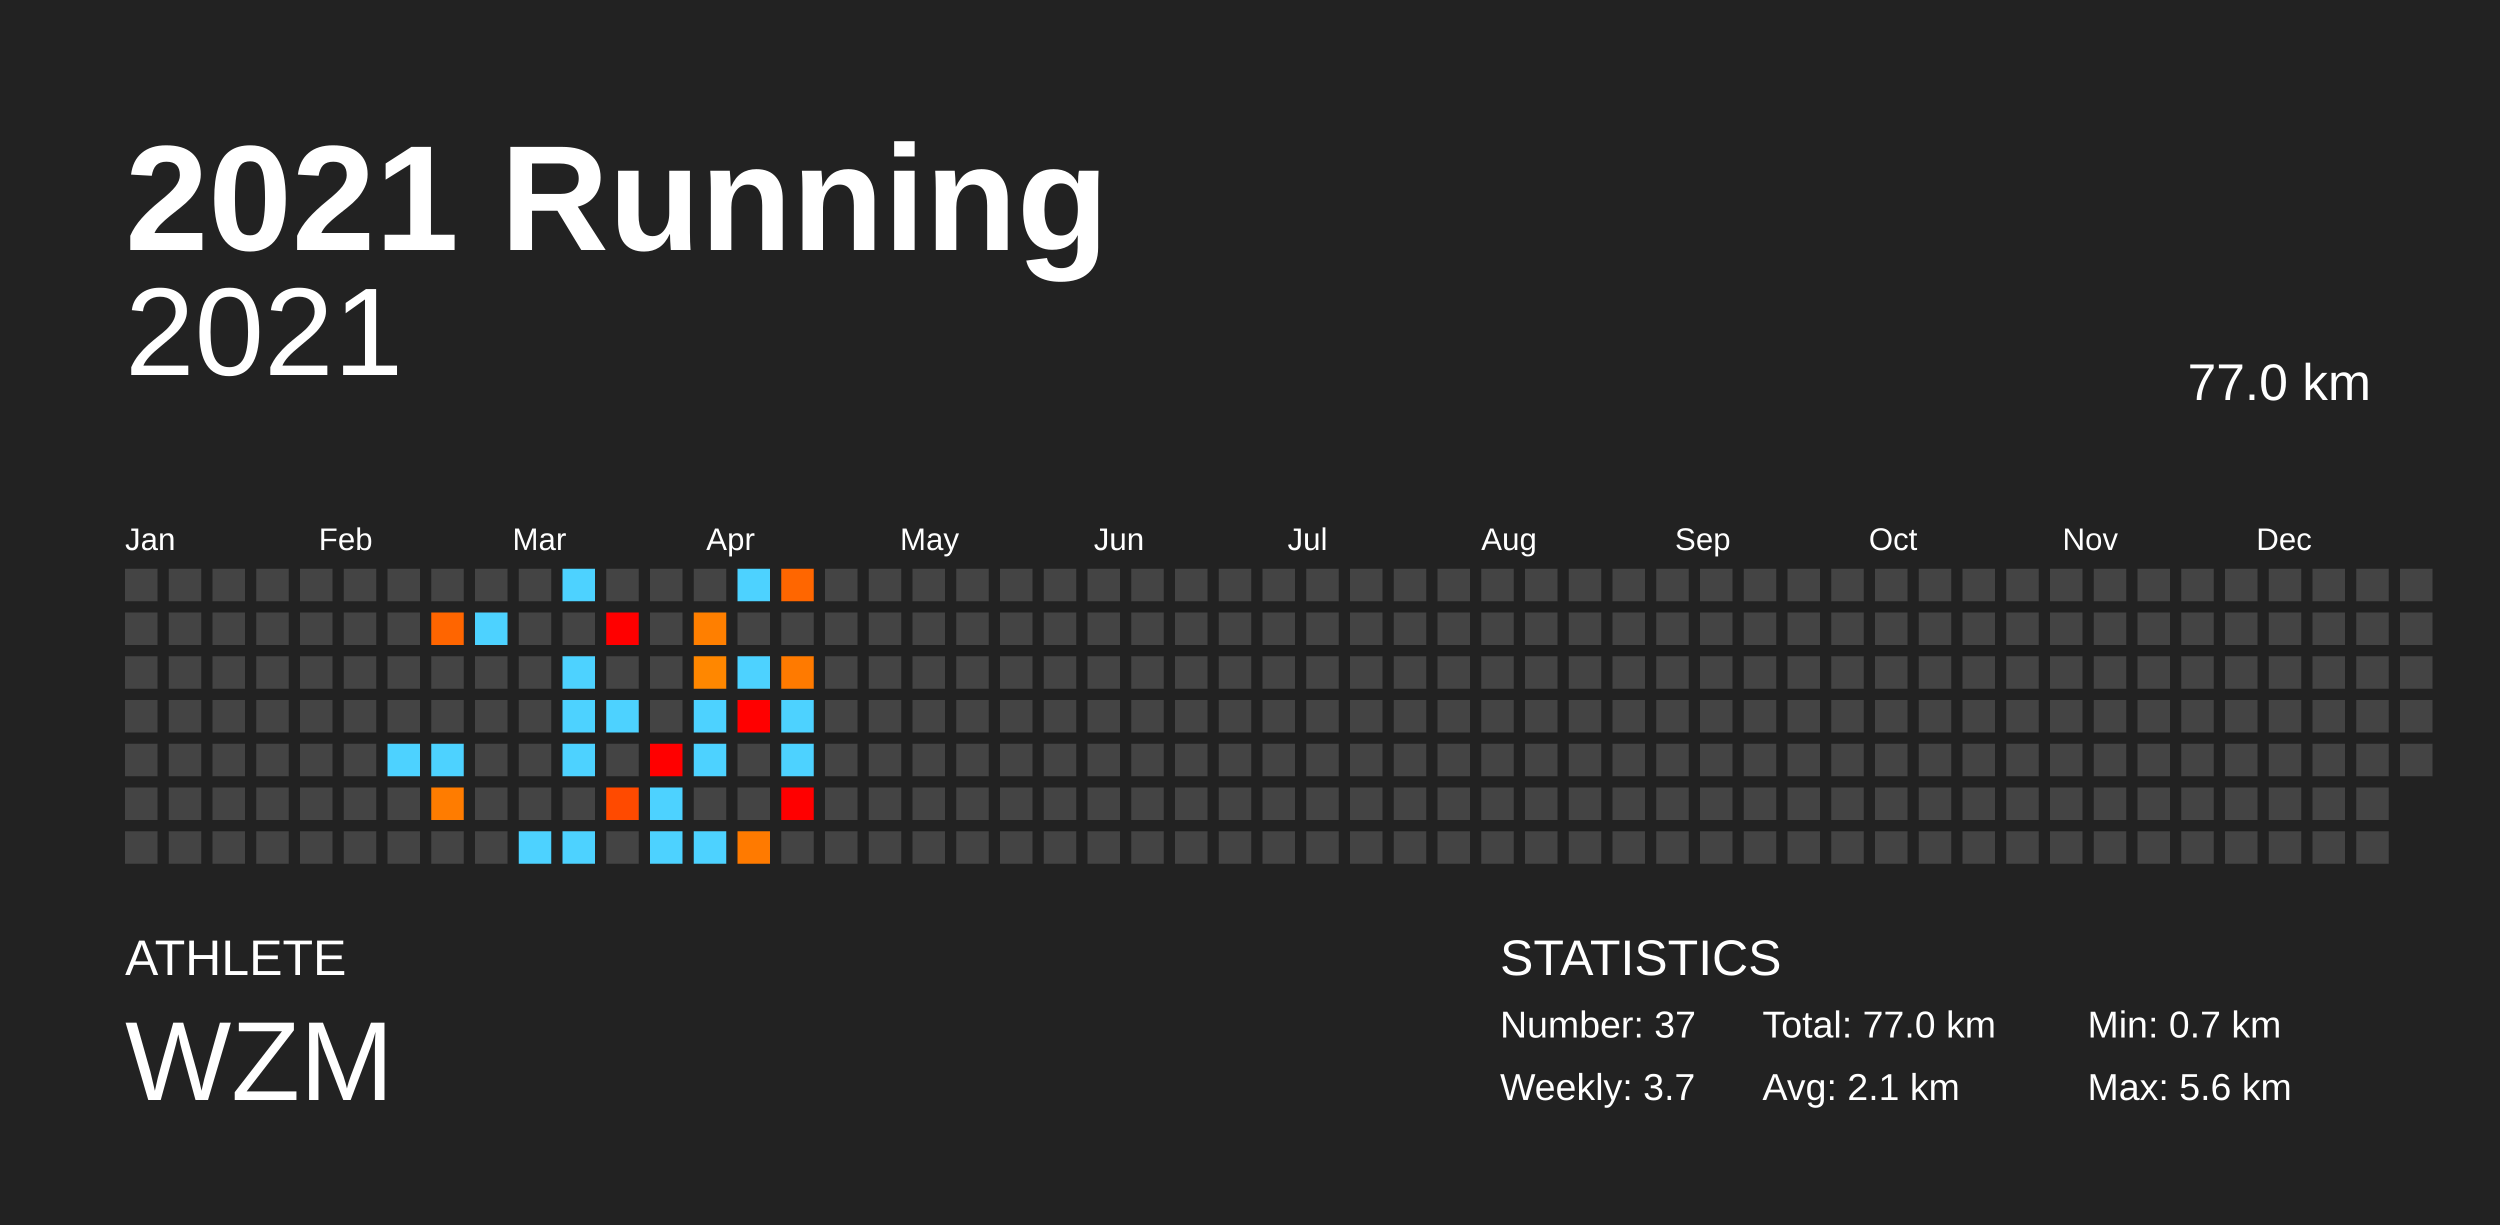
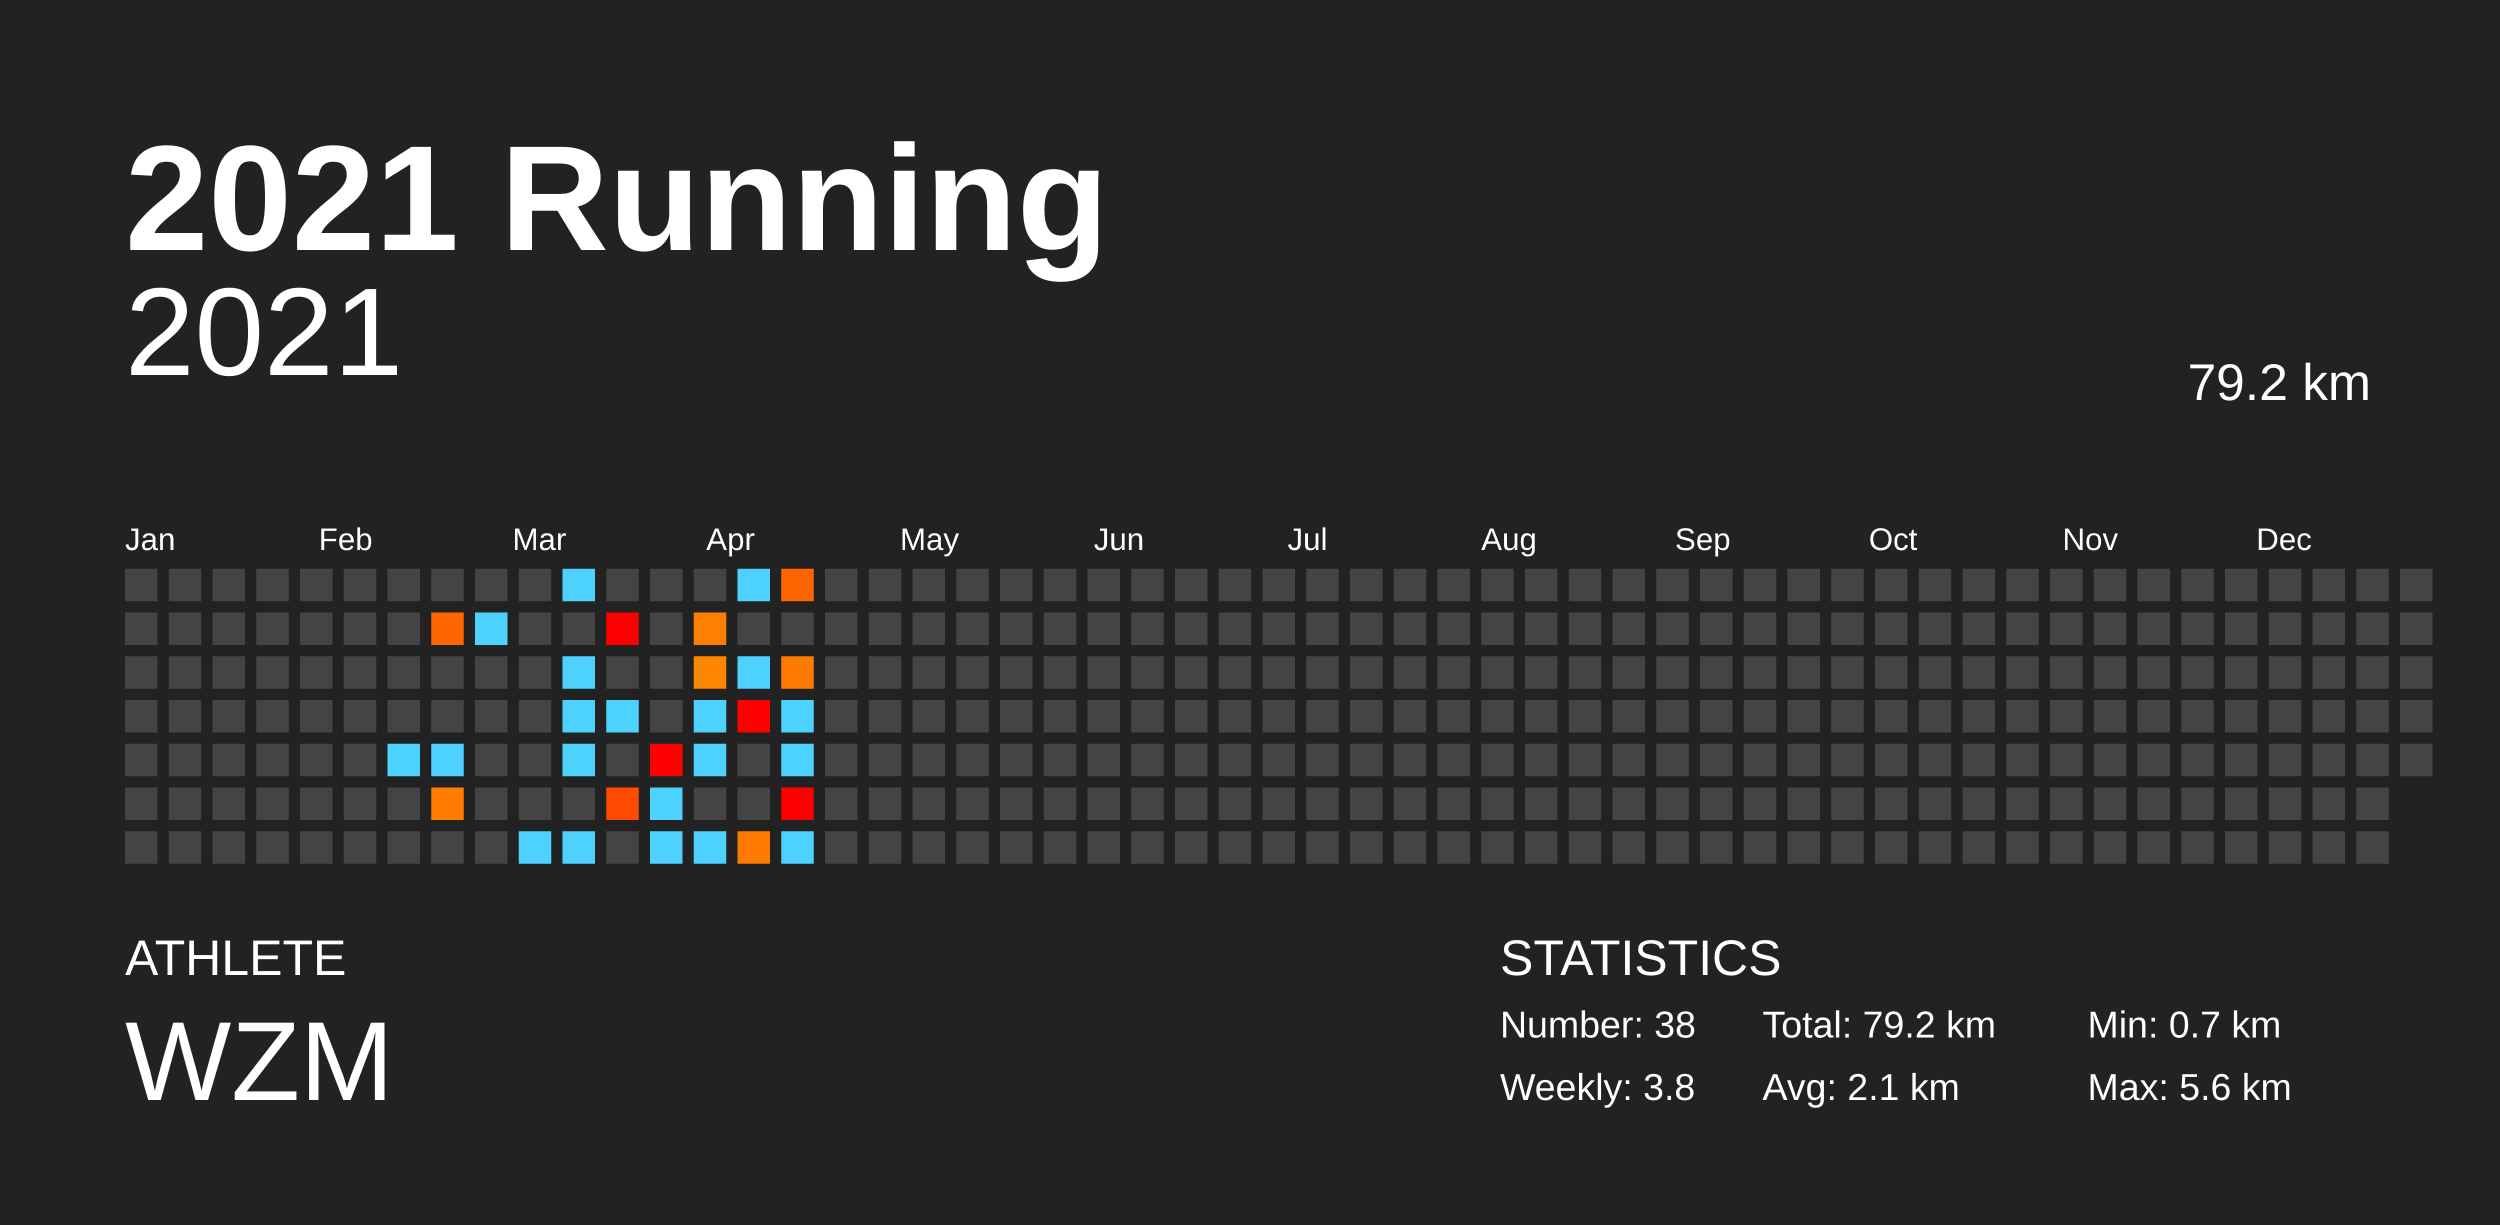
<svg xmlns="http://www.w3.org/2000/svg" baseProfile="full" height="98mm" version="1.1" viewBox="0,0,200,98" width="200mm">
  <defs />
  <rect fill="#222222" height="98" width="200" x="0" y="0" />
  <text fill="#FFFFFF" style="font-size:12px; font-family:Arial; font-weight:bold;" x="10" y="20">2021 Running</text>
  <text fill="#FFFFFF" style="font-size:4px; font-family:Arial" x="10" y="78">ATHLETE</text>
  <text fill="#FFFFFF" style="font-size:9px; font-family:Arial" x="10" y="88">WZM</text>
  <text fill="#FFFFFF" style="font-size:4px; font-family:Arial" x="120" y="78">STATISTICS</text>
-   <text fill="#FFFFFF" style="font-size:3px; font-family:Arial" x="120" y="83">Number: 37</text>
-   <text fill="#FFFFFF" style="font-size:3px; font-family:Arial" x="120" y="88">Weekly: 3.7</text>
-   <text fill="#FFFFFF" style="font-size:3px; font-family:Arial" x="141" y="83">Total: 77.0 km</text>
+   <text fill="#FFFFFF" style="font-size:3px; font-family:Arial" x="120" y="83">Number: 38</text>
+   <text fill="#FFFFFF" style="font-size:3px; font-family:Arial" x="120" y="88">Weekly: 3.8</text>
+   <text fill="#FFFFFF" style="font-size:3px; font-family:Arial" x="141" y="83">Total: 79.2 km</text>
  <text fill="#FFFFFF" style="font-size:3px; font-family:Arial" x="141" y="88">Avg: 2.1 km</text>
  <text fill="#FFFFFF" style="font-size:3px; font-family:Arial" x="167" y="83">Min: 0.7 km</text>
  <text fill="#FFFFFF" style="font-size:3px; font-family:Arial" x="167" y="88">Max: 5.6 km</text>
  <text alignment-baseline="hanging" fill="#FFFFFF" style="font-size:10.0px; font-family:Arial;" x="10" y="30">2021</text>
-   <text alignment-baseline="hanging" fill="#FFFFFF" style="font-size:4.125px; font-family:Arial;" x="175" y="32">77.0 km</text>
+   <text alignment-baseline="hanging" fill="#FFFFFF" style="font-size:4.125px; font-family:Arial;" x="175" y="32">79.2 km</text>
  <text fill="#FFFFFF" style="font-size:2.5px; font-family:Arial" x="10.0" y="44">Jan</text>
  <text fill="#FFFFFF" style="font-size:2.5px; font-family:Arial" x="25.5" y="44">Feb</text>
  <text fill="#FFFFFF" style="font-size:2.5px; font-family:Arial" x="41.0" y="44">Mar</text>
  <text fill="#FFFFFF" style="font-size:2.5px; font-family:Arial" x="56.5" y="44">Apr</text>
  <text fill="#FFFFFF" style="font-size:2.5px; font-family:Arial" x="72.0" y="44">May</text>
  <text fill="#FFFFFF" style="font-size:2.5px; font-family:Arial" x="87.5" y="44">Jun</text>
  <text fill="#FFFFFF" style="font-size:2.5px; font-family:Arial" x="103.0" y="44">Jul</text>
  <text fill="#FFFFFF" style="font-size:2.5px; font-family:Arial" x="118.5" y="44">Aug</text>
  <text fill="#FFFFFF" style="font-size:2.5px; font-family:Arial" x="134.0" y="44">Sep</text>
  <text fill="#FFFFFF" style="font-size:2.5px; font-family:Arial" x="149.5" y="44">Oct</text>
  <text fill="#FFFFFF" style="font-size:2.5px; font-family:Arial" x="165.0" y="44">Nov</text>
  <text fill="#FFFFFF" style="font-size:2.5px; font-family:Arial" x="180.5" y="44">Dec</text>
  <rect fill="#444444" height="2.6" width="2.6" x="10.0" y="45.5" />
  <rect fill="#444444" height="2.6" width="2.6" x="10.0" y="49.0" />
  <rect fill="#444444" height="2.6" width="2.6" x="10.0" y="52.5" />
  <rect fill="#444444" height="2.6" width="2.6" x="10.0" y="56.0" />
  <rect fill="#444444" height="2.6" width="2.6" x="10.0" y="59.5" />
  <rect fill="#444444" height="2.6" width="2.6" x="10.0" y="63.0" />
  <rect fill="#444444" height="2.6" width="2.6" x="10.0" y="66.5" />
  <rect fill="#444444" height="2.6" width="2.6" x="13.5" y="45.5" />
  <rect fill="#444444" height="2.6" width="2.6" x="13.5" y="49.0" />
  <rect fill="#444444" height="2.6" width="2.6" x="13.5" y="52.5" />
  <rect fill="#444444" height="2.6" width="2.6" x="13.5" y="56.0" />
  <rect fill="#444444" height="2.6" width="2.6" x="13.5" y="59.5" />
  <rect fill="#444444" height="2.6" width="2.6" x="13.5" y="63.0" />
  <rect fill="#444444" height="2.6" width="2.6" x="13.5" y="66.5" />
  <rect fill="#444444" height="2.6" width="2.6" x="17.0" y="45.5" />
  <rect fill="#444444" height="2.6" width="2.6" x="17.0" y="49.0" />
  <rect fill="#444444" height="2.6" width="2.6" x="17.0" y="52.5" />
  <rect fill="#444444" height="2.6" width="2.6" x="17.0" y="56.0" />
  <rect fill="#444444" height="2.6" width="2.6" x="17.0" y="59.5" />
  <rect fill="#444444" height="2.6" width="2.6" x="17.0" y="63.0" />
  <rect fill="#444444" height="2.6" width="2.6" x="17.0" y="66.5" />
  <rect fill="#444444" height="2.6" width="2.6" x="20.5" y="45.5" />
  <rect fill="#444444" height="2.6" width="2.6" x="20.5" y="49.0" />
  <rect fill="#444444" height="2.6" width="2.6" x="20.5" y="52.5" />
  <rect fill="#444444" height="2.6" width="2.6" x="20.5" y="56.0" />
  <rect fill="#444444" height="2.6" width="2.6" x="20.5" y="59.5" />
  <rect fill="#444444" height="2.6" width="2.6" x="20.5" y="63.0" />
  <rect fill="#444444" height="2.6" width="2.6" x="20.5" y="66.5" />
  <rect fill="#444444" height="2.6" width="2.6" x="24.0" y="45.5" />
  <rect fill="#444444" height="2.6" width="2.6" x="24.0" y="49.0" />
  <rect fill="#444444" height="2.6" width="2.6" x="24.0" y="52.5" />
  <rect fill="#444444" height="2.6" width="2.6" x="24.0" y="56.0" />
  <rect fill="#444444" height="2.6" width="2.6" x="24.0" y="59.5" />
  <rect fill="#444444" height="2.6" width="2.6" x="24.0" y="63.0" />
  <rect fill="#444444" height="2.6" width="2.6" x="24.0" y="66.5" />
  <rect fill="#444444" height="2.6" width="2.6" x="27.5" y="45.5" />
  <rect fill="#444444" height="2.6" width="2.6" x="27.5" y="49.0" />
  <rect fill="#444444" height="2.6" width="2.6" x="27.5" y="52.5" />
  <rect fill="#444444" height="2.6" width="2.6" x="27.5" y="56.0" />
  <rect fill="#444444" height="2.6" width="2.6" x="27.5" y="59.5" />
  <rect fill="#444444" height="2.6" width="2.6" x="27.5" y="63.0" />
  <rect fill="#444444" height="2.6" width="2.6" x="27.5" y="66.5" />
  <rect fill="#444444" height="2.6" width="2.6" x="31.0" y="45.5" />
  <rect fill="#444444" height="2.6" width="2.6" x="31.0" y="49.0" />
  <rect fill="#444444" height="2.6" width="2.6" x="31.0" y="52.5" />
  <rect fill="#444444" height="2.6" width="2.6" x="31.0" y="56.0" />
  <rect fill="#4dd2ff" height="2.6" width="2.6" x="31.0" y="59.5" />
  <rect fill="#444444" height="2.6" width="2.6" x="31.0" y="63.0" />
  <rect fill="#444444" height="2.6" width="2.6" x="31.0" y="66.5" />
  <rect fill="#444444" height="2.6" width="2.6" x="34.5" y="45.5" />
  <rect fill="#ff6500" height="2.6" width="2.6" x="34.5" y="49.0" />
  <rect fill="#444444" height="2.6" width="2.6" x="34.5" y="52.5" />
  <rect fill="#444444" height="2.6" width="2.6" x="34.5" y="56.0" />
  <rect fill="#4dd2ff" height="2.6" width="2.6" x="34.5" y="59.5" />
  <rect fill="#ff7c00" height="2.6" width="2.6" x="34.5" y="63.0" />
  <rect fill="#444444" height="2.6" width="2.6" x="34.5" y="66.5" />
  <rect fill="#444444" height="2.6" width="2.6" x="38.0" y="45.5" />
  <rect fill="#4dd2ff" height="2.6" width="2.6" x="38.0" y="49.0" />
  <rect fill="#444444" height="2.6" width="2.6" x="38.0" y="52.5" />
  <rect fill="#444444" height="2.6" width="2.6" x="38.0" y="56.0" />
  <rect fill="#444444" height="2.6" width="2.6" x="38.0" y="59.5" />
  <rect fill="#444444" height="2.6" width="2.6" x="38.0" y="63.0" />
  <rect fill="#444444" height="2.6" width="2.6" x="38.0" y="66.5" />
  <rect fill="#444444" height="2.6" width="2.6" x="41.5" y="45.5" />
  <rect fill="#444444" height="2.6" width="2.6" x="41.5" y="49.0" />
  <rect fill="#444444" height="2.6" width="2.6" x="41.5" y="52.5" />
  <rect fill="#444444" height="2.6" width="2.6" x="41.5" y="56.0" />
  <rect fill="#444444" height="2.6" width="2.6" x="41.5" y="59.5" />
  <rect fill="#444444" height="2.6" width="2.6" x="41.5" y="63.0" />
  <rect fill="#4dd2ff" height="2.6" width="2.6" x="41.5" y="66.5" />
  <rect fill="#4dd2ff" height="2.6" width="2.6" x="45.0" y="45.5" />
  <rect fill="#444444" height="2.6" width="2.6" x="45.0" y="49.0" />
  <rect fill="#4dd2ff" height="2.6" width="2.6" x="45.0" y="52.5" />
  <rect fill="#4dd2ff" height="2.6" width="2.6" x="45.0" y="56.0" />
  <rect fill="#4dd2ff" height="2.6" width="2.6" x="45.0" y="59.5" />
  <rect fill="#444444" height="2.6" width="2.6" x="45.0" y="63.0" />
  <rect fill="#4dd2ff" height="2.6" width="2.6" x="45.0" y="66.5" />
  <rect fill="#444444" height="2.6" width="2.6" x="48.5" y="45.5" />
  <rect fill="red" height="2.6" width="2.6" x="48.5" y="49.0" />
  <rect fill="#444444" height="2.6" width="2.6" x="48.5" y="52.5" />
  <rect fill="#4dd2ff" height="2.6" width="2.6" x="48.5" y="56.0" />
  <rect fill="#444444" height="2.6" width="2.6" x="48.5" y="59.5" />
  <rect fill="#ff4a00" height="2.6" width="2.6" x="48.5" y="63.0" />
  <rect fill="#444444" height="2.6" width="2.6" x="48.5" y="66.5" />
  <rect fill="#444444" height="2.6" width="2.6" x="52.0" y="45.5" />
  <rect fill="#444444" height="2.6" width="2.6" x="52.0" y="49.0" />
  <rect fill="#444444" height="2.6" width="2.6" x="52.0" y="52.5" />
  <rect fill="#444444" height="2.6" width="2.6" x="52.0" y="56.0" />
  <rect fill="red" height="2.6" width="2.6" x="52.0" y="59.5" />
  <rect fill="#4dd2ff" height="2.6" width="2.6" x="52.0" y="63.0" />
  <rect fill="#4dd2ff" height="2.6" width="2.6" x="52.0" y="66.5" />
  <rect fill="#444444" height="2.6" width="2.6" x="55.5" y="45.5" />
  <rect fill="#ff7f00" height="2.6" width="2.6" x="55.5" y="49.0" />
  <rect fill="#ff8700" height="2.6" width="2.6" x="55.5" y="52.5" />
  <rect fill="#4dd2ff" height="2.6" width="2.6" x="55.5" y="56.0" />
  <rect fill="#4dd2ff" height="2.6" width="2.6" x="55.5" y="59.5" />
  <rect fill="#444444" height="2.6" width="2.6" x="55.5" y="63.0" />
  <rect fill="#4dd2ff" height="2.6" width="2.6" x="55.5" y="66.5" />
  <rect fill="#4dd2ff" height="2.6" width="2.6" x="59.0" y="45.5" />
  <rect fill="#444444" height="2.6" width="2.6" x="59.0" y="49.0" />
  <rect fill="#4dd2ff" height="2.6" width="2.6" x="59.0" y="52.5" />
  <rect fill="red" height="2.6" width="2.6" x="59.0" y="56.0" />
  <rect fill="#444444" height="2.6" width="2.6" x="59.0" y="59.5" />
  <rect fill="#444444" height="2.6" width="2.6" x="59.0" y="63.0" />
  <rect fill="#ff7a00" height="2.6" width="2.6" x="59.0" y="66.5" />
  <rect fill="#ff6600" height="2.6" width="2.6" x="62.5" y="45.5" />
  <rect fill="#444444" height="2.6" width="2.6" x="62.5" y="49.0" />
  <rect fill="#ff7a00" height="2.6" width="2.6" x="62.5" y="52.5" />
  <rect fill="#4dd2ff" height="2.6" width="2.6" x="62.5" y="56.0" />
  <rect fill="#4dd2ff" height="2.6" width="2.6" x="62.5" y="59.5" />
  <rect fill="red" height="2.6" width="2.6" x="62.5" y="63.0" />
-   <rect fill="#444444" height="2.6" width="2.6" x="62.5" y="66.5" />
+   <rect fill="#4dd2ff" height="2.6" width="2.6" x="62.5" y="66.5" />
  <rect fill="#444444" height="2.6" width="2.6" x="66.0" y="45.5" />
  <rect fill="#444444" height="2.6" width="2.6" x="66.0" y="49.0" />
  <rect fill="#444444" height="2.6" width="2.6" x="66.0" y="52.5" />
  <rect fill="#444444" height="2.6" width="2.6" x="66.0" y="56.0" />
  <rect fill="#444444" height="2.6" width="2.6" x="66.0" y="59.5" />
  <rect fill="#444444" height="2.6" width="2.6" x="66.0" y="63.0" />
  <rect fill="#444444" height="2.6" width="2.6" x="66.0" y="66.5" />
  <rect fill="#444444" height="2.6" width="2.6" x="69.5" y="45.5" />
  <rect fill="#444444" height="2.6" width="2.6" x="69.5" y="49.0" />
  <rect fill="#444444" height="2.6" width="2.6" x="69.5" y="52.5" />
  <rect fill="#444444" height="2.6" width="2.6" x="69.5" y="56.0" />
  <rect fill="#444444" height="2.6" width="2.6" x="69.5" y="59.5" />
  <rect fill="#444444" height="2.6" width="2.6" x="69.5" y="63.0" />
  <rect fill="#444444" height="2.6" width="2.6" x="69.5" y="66.5" />
  <rect fill="#444444" height="2.6" width="2.6" x="73.0" y="45.5" />
  <rect fill="#444444" height="2.6" width="2.6" x="73.0" y="49.0" />
  <rect fill="#444444" height="2.6" width="2.6" x="73.0" y="52.5" />
  <rect fill="#444444" height="2.6" width="2.6" x="73.0" y="56.0" />
  <rect fill="#444444" height="2.6" width="2.6" x="73.0" y="59.5" />
  <rect fill="#444444" height="2.6" width="2.6" x="73.0" y="63.0" />
  <rect fill="#444444" height="2.6" width="2.6" x="73.0" y="66.5" />
  <rect fill="#444444" height="2.6" width="2.6" x="76.5" y="45.5" />
  <rect fill="#444444" height="2.6" width="2.6" x="76.5" y="49.0" />
  <rect fill="#444444" height="2.6" width="2.6" x="76.5" y="52.5" />
  <rect fill="#444444" height="2.6" width="2.6" x="76.5" y="56.0" />
  <rect fill="#444444" height="2.6" width="2.6" x="76.5" y="59.5" />
  <rect fill="#444444" height="2.6" width="2.6" x="76.5" y="63.0" />
  <rect fill="#444444" height="2.6" width="2.6" x="76.5" y="66.5" />
  <rect fill="#444444" height="2.6" width="2.6" x="80.0" y="45.5" />
  <rect fill="#444444" height="2.6" width="2.6" x="80.0" y="49.0" />
  <rect fill="#444444" height="2.6" width="2.6" x="80.0" y="52.5" />
  <rect fill="#444444" height="2.6" width="2.6" x="80.0" y="56.0" />
  <rect fill="#444444" height="2.6" width="2.6" x="80.0" y="59.5" />
  <rect fill="#444444" height="2.6" width="2.6" x="80.0" y="63.0" />
  <rect fill="#444444" height="2.6" width="2.6" x="80.0" y="66.5" />
  <rect fill="#444444" height="2.6" width="2.6" x="83.5" y="45.5" />
  <rect fill="#444444" height="2.6" width="2.6" x="83.5" y="49.0" />
  <rect fill="#444444" height="2.6" width="2.6" x="83.5" y="52.5" />
  <rect fill="#444444" height="2.6" width="2.6" x="83.5" y="56.0" />
  <rect fill="#444444" height="2.6" width="2.6" x="83.5" y="59.5" />
  <rect fill="#444444" height="2.6" width="2.6" x="83.5" y="63.0" />
  <rect fill="#444444" height="2.6" width="2.6" x="83.5" y="66.5" />
  <rect fill="#444444" height="2.6" width="2.6" x="87.0" y="45.5" />
  <rect fill="#444444" height="2.6" width="2.6" x="87.0" y="49.0" />
  <rect fill="#444444" height="2.6" width="2.6" x="87.0" y="52.5" />
  <rect fill="#444444" height="2.6" width="2.6" x="87.0" y="56.0" />
  <rect fill="#444444" height="2.6" width="2.6" x="87.0" y="59.5" />
  <rect fill="#444444" height="2.6" width="2.6" x="87.0" y="63.0" />
  <rect fill="#444444" height="2.6" width="2.6" x="87.0" y="66.5" />
  <rect fill="#444444" height="2.6" width="2.6" x="90.5" y="45.5" />
  <rect fill="#444444" height="2.6" width="2.6" x="90.5" y="49.0" />
  <rect fill="#444444" height="2.6" width="2.6" x="90.5" y="52.5" />
  <rect fill="#444444" height="2.6" width="2.6" x="90.5" y="56.0" />
  <rect fill="#444444" height="2.6" width="2.6" x="90.5" y="59.5" />
  <rect fill="#444444" height="2.6" width="2.6" x="90.5" y="63.0" />
  <rect fill="#444444" height="2.6" width="2.6" x="90.5" y="66.5" />
  <rect fill="#444444" height="2.6" width="2.6" x="94.0" y="45.5" />
  <rect fill="#444444" height="2.6" width="2.6" x="94.0" y="49.0" />
  <rect fill="#444444" height="2.6" width="2.6" x="94.0" y="52.5" />
  <rect fill="#444444" height="2.6" width="2.6" x="94.0" y="56.0" />
  <rect fill="#444444" height="2.6" width="2.6" x="94.0" y="59.5" />
  <rect fill="#444444" height="2.6" width="2.6" x="94.0" y="63.0" />
  <rect fill="#444444" height="2.6" width="2.6" x="94.0" y="66.5" />
  <rect fill="#444444" height="2.6" width="2.6" x="97.5" y="45.5" />
  <rect fill="#444444" height="2.6" width="2.6" x="97.5" y="49.0" />
  <rect fill="#444444" height="2.6" width="2.6" x="97.5" y="52.5" />
  <rect fill="#444444" height="2.6" width="2.6" x="97.5" y="56.0" />
  <rect fill="#444444" height="2.6" width="2.6" x="97.5" y="59.5" />
  <rect fill="#444444" height="2.6" width="2.6" x="97.5" y="63.0" />
  <rect fill="#444444" height="2.6" width="2.6" x="97.5" y="66.5" />
  <rect fill="#444444" height="2.6" width="2.6" x="101.0" y="45.5" />
  <rect fill="#444444" height="2.6" width="2.6" x="101.0" y="49.0" />
  <rect fill="#444444" height="2.6" width="2.6" x="101.0" y="52.5" />
  <rect fill="#444444" height="2.6" width="2.6" x="101.0" y="56.0" />
  <rect fill="#444444" height="2.6" width="2.6" x="101.0" y="59.5" />
  <rect fill="#444444" height="2.6" width="2.6" x="101.0" y="63.0" />
  <rect fill="#444444" height="2.6" width="2.6" x="101.0" y="66.5" />
  <rect fill="#444444" height="2.6" width="2.6" x="104.5" y="45.5" />
  <rect fill="#444444" height="2.6" width="2.6" x="104.5" y="49.0" />
  <rect fill="#444444" height="2.6" width="2.6" x="104.5" y="52.5" />
  <rect fill="#444444" height="2.6" width="2.6" x="104.5" y="56.0" />
  <rect fill="#444444" height="2.6" width="2.6" x="104.5" y="59.5" />
  <rect fill="#444444" height="2.6" width="2.6" x="104.5" y="63.0" />
  <rect fill="#444444" height="2.6" width="2.6" x="104.5" y="66.5" />
  <rect fill="#444444" height="2.6" width="2.6" x="108.0" y="45.5" />
  <rect fill="#444444" height="2.6" width="2.6" x="108.0" y="49.0" />
  <rect fill="#444444" height="2.6" width="2.6" x="108.0" y="52.5" />
  <rect fill="#444444" height="2.6" width="2.6" x="108.0" y="56.0" />
  <rect fill="#444444" height="2.6" width="2.6" x="108.0" y="59.5" />
  <rect fill="#444444" height="2.6" width="2.6" x="108.0" y="63.0" />
  <rect fill="#444444" height="2.6" width="2.6" x="108.0" y="66.5" />
  <rect fill="#444444" height="2.6" width="2.6" x="111.5" y="45.5" />
  <rect fill="#444444" height="2.6" width="2.6" x="111.5" y="49.0" />
  <rect fill="#444444" height="2.6" width="2.6" x="111.5" y="52.5" />
  <rect fill="#444444" height="2.6" width="2.6" x="111.5" y="56.0" />
  <rect fill="#444444" height="2.6" width="2.6" x="111.5" y="59.5" />
  <rect fill="#444444" height="2.6" width="2.6" x="111.5" y="63.0" />
  <rect fill="#444444" height="2.6" width="2.6" x="111.5" y="66.5" />
  <rect fill="#444444" height="2.6" width="2.6" x="115.0" y="45.5" />
  <rect fill="#444444" height="2.6" width="2.6" x="115.0" y="49.0" />
  <rect fill="#444444" height="2.6" width="2.6" x="115.0" y="52.5" />
  <rect fill="#444444" height="2.6" width="2.6" x="115.0" y="56.0" />
  <rect fill="#444444" height="2.6" width="2.6" x="115.0" y="59.5" />
  <rect fill="#444444" height="2.6" width="2.6" x="115.0" y="63.0" />
  <rect fill="#444444" height="2.6" width="2.6" x="115.0" y="66.5" />
  <rect fill="#444444" height="2.6" width="2.6" x="118.5" y="45.5" />
  <rect fill="#444444" height="2.6" width="2.6" x="118.5" y="49.0" />
  <rect fill="#444444" height="2.6" width="2.6" x="118.5" y="52.5" />
  <rect fill="#444444" height="2.6" width="2.6" x="118.5" y="56.0" />
  <rect fill="#444444" height="2.6" width="2.6" x="118.5" y="59.5" />
  <rect fill="#444444" height="2.6" width="2.6" x="118.5" y="63.0" />
  <rect fill="#444444" height="2.6" width="2.6" x="118.5" y="66.5" />
  <rect fill="#444444" height="2.6" width="2.6" x="122.0" y="45.5" />
  <rect fill="#444444" height="2.6" width="2.6" x="122.0" y="49.0" />
  <rect fill="#444444" height="2.6" width="2.6" x="122.0" y="52.5" />
  <rect fill="#444444" height="2.6" width="2.6" x="122.0" y="56.0" />
  <rect fill="#444444" height="2.6" width="2.6" x="122.0" y="59.5" />
  <rect fill="#444444" height="2.6" width="2.6" x="122.0" y="63.0" />
  <rect fill="#444444" height="2.6" width="2.6" x="122.0" y="66.5" />
  <rect fill="#444444" height="2.6" width="2.6" x="125.5" y="45.5" />
  <rect fill="#444444" height="2.6" width="2.6" x="125.5" y="49.0" />
  <rect fill="#444444" height="2.6" width="2.6" x="125.5" y="52.5" />
  <rect fill="#444444" height="2.6" width="2.6" x="125.5" y="56.0" />
  <rect fill="#444444" height="2.6" width="2.6" x="125.5" y="59.5" />
  <rect fill="#444444" height="2.6" width="2.6" x="125.5" y="63.0" />
  <rect fill="#444444" height="2.6" width="2.6" x="125.5" y="66.5" />
  <rect fill="#444444" height="2.6" width="2.6" x="129.0" y="45.5" />
  <rect fill="#444444" height="2.6" width="2.6" x="129.0" y="49.0" />
  <rect fill="#444444" height="2.6" width="2.6" x="129.0" y="52.5" />
  <rect fill="#444444" height="2.6" width="2.6" x="129.0" y="56.0" />
  <rect fill="#444444" height="2.6" width="2.6" x="129.0" y="59.5" />
  <rect fill="#444444" height="2.6" width="2.6" x="129.0" y="63.0" />
  <rect fill="#444444" height="2.6" width="2.6" x="129.0" y="66.5" />
  <rect fill="#444444" height="2.6" width="2.6" x="132.5" y="45.5" />
  <rect fill="#444444" height="2.6" width="2.6" x="132.5" y="49.0" />
  <rect fill="#444444" height="2.6" width="2.6" x="132.5" y="52.5" />
  <rect fill="#444444" height="2.6" width="2.6" x="132.5" y="56.0" />
  <rect fill="#444444" height="2.6" width="2.6" x="132.5" y="59.5" />
  <rect fill="#444444" height="2.6" width="2.6" x="132.5" y="63.0" />
  <rect fill="#444444" height="2.6" width="2.6" x="132.5" y="66.5" />
  <rect fill="#444444" height="2.6" width="2.6" x="136.0" y="45.5" />
  <rect fill="#444444" height="2.6" width="2.6" x="136.0" y="49.0" />
  <rect fill="#444444" height="2.6" width="2.6" x="136.0" y="52.5" />
  <rect fill="#444444" height="2.6" width="2.6" x="136.0" y="56.0" />
  <rect fill="#444444" height="2.6" width="2.6" x="136.0" y="59.5" />
  <rect fill="#444444" height="2.6" width="2.6" x="136.0" y="63.0" />
  <rect fill="#444444" height="2.6" width="2.6" x="136.0" y="66.5" />
  <rect fill="#444444" height="2.6" width="2.6" x="139.5" y="45.5" />
  <rect fill="#444444" height="2.6" width="2.6" x="139.5" y="49.0" />
  <rect fill="#444444" height="2.6" width="2.6" x="139.5" y="52.5" />
  <rect fill="#444444" height="2.6" width="2.6" x="139.5" y="56.0" />
  <rect fill="#444444" height="2.6" width="2.6" x="139.5" y="59.5" />
  <rect fill="#444444" height="2.6" width="2.6" x="139.5" y="63.0" />
  <rect fill="#444444" height="2.6" width="2.6" x="139.5" y="66.5" />
  <rect fill="#444444" height="2.6" width="2.6" x="143.0" y="45.5" />
  <rect fill="#444444" height="2.6" width="2.6" x="143.0" y="49.0" />
  <rect fill="#444444" height="2.6" width="2.6" x="143.0" y="52.5" />
  <rect fill="#444444" height="2.6" width="2.6" x="143.0" y="56.0" />
  <rect fill="#444444" height="2.6" width="2.6" x="143.0" y="59.5" />
  <rect fill="#444444" height="2.6" width="2.6" x="143.0" y="63.0" />
  <rect fill="#444444" height="2.6" width="2.6" x="143.0" y="66.5" />
  <rect fill="#444444" height="2.6" width="2.6" x="146.5" y="45.5" />
  <rect fill="#444444" height="2.6" width="2.6" x="146.5" y="49.0" />
  <rect fill="#444444" height="2.6" width="2.6" x="146.5" y="52.5" />
  <rect fill="#444444" height="2.6" width="2.6" x="146.5" y="56.0" />
  <rect fill="#444444" height="2.6" width="2.6" x="146.5" y="59.5" />
  <rect fill="#444444" height="2.6" width="2.6" x="146.5" y="63.0" />
  <rect fill="#444444" height="2.6" width="2.6" x="146.5" y="66.5" />
  <rect fill="#444444" height="2.6" width="2.6" x="150.0" y="45.5" />
  <rect fill="#444444" height="2.6" width="2.6" x="150.0" y="49.0" />
  <rect fill="#444444" height="2.6" width="2.6" x="150.0" y="52.5" />
  <rect fill="#444444" height="2.6" width="2.6" x="150.0" y="56.0" />
  <rect fill="#444444" height="2.6" width="2.6" x="150.0" y="59.5" />
  <rect fill="#444444" height="2.6" width="2.6" x="150.0" y="63.0" />
  <rect fill="#444444" height="2.6" width="2.6" x="150.0" y="66.5" />
  <rect fill="#444444" height="2.6" width="2.6" x="153.5" y="45.5" />
  <rect fill="#444444" height="2.6" width="2.6" x="153.5" y="49.0" />
  <rect fill="#444444" height="2.6" width="2.6" x="153.5" y="52.5" />
  <rect fill="#444444" height="2.6" width="2.6" x="153.5" y="56.0" />
  <rect fill="#444444" height="2.6" width="2.6" x="153.5" y="59.5" />
  <rect fill="#444444" height="2.6" width="2.6" x="153.5" y="63.0" />
  <rect fill="#444444" height="2.6" width="2.6" x="153.5" y="66.5" />
  <rect fill="#444444" height="2.6" width="2.6" x="157.0" y="45.5" />
  <rect fill="#444444" height="2.6" width="2.6" x="157.0" y="49.0" />
  <rect fill="#444444" height="2.6" width="2.6" x="157.0" y="52.5" />
  <rect fill="#444444" height="2.6" width="2.6" x="157.0" y="56.0" />
  <rect fill="#444444" height="2.6" width="2.6" x="157.0" y="59.5" />
  <rect fill="#444444" height="2.6" width="2.6" x="157.0" y="63.0" />
  <rect fill="#444444" height="2.6" width="2.6" x="157.0" y="66.5" />
  <rect fill="#444444" height="2.6" width="2.6" x="160.5" y="45.5" />
  <rect fill="#444444" height="2.6" width="2.6" x="160.5" y="49.0" />
  <rect fill="#444444" height="2.6" width="2.6" x="160.5" y="52.5" />
  <rect fill="#444444" height="2.6" width="2.6" x="160.5" y="56.0" />
  <rect fill="#444444" height="2.6" width="2.6" x="160.5" y="59.5" />
  <rect fill="#444444" height="2.6" width="2.6" x="160.5" y="63.0" />
  <rect fill="#444444" height="2.6" width="2.6" x="160.5" y="66.5" />
  <rect fill="#444444" height="2.6" width="2.6" x="164.0" y="45.5" />
  <rect fill="#444444" height="2.6" width="2.6" x="164.0" y="49.0" />
  <rect fill="#444444" height="2.6" width="2.6" x="164.0" y="52.5" />
  <rect fill="#444444" height="2.6" width="2.6" x="164.0" y="56.0" />
  <rect fill="#444444" height="2.6" width="2.6" x="164.0" y="59.5" />
  <rect fill="#444444" height="2.6" width="2.6" x="164.0" y="63.0" />
  <rect fill="#444444" height="2.6" width="2.6" x="164.0" y="66.5" />
  <rect fill="#444444" height="2.6" width="2.6" x="167.5" y="45.5" />
  <rect fill="#444444" height="2.6" width="2.6" x="167.5" y="49.0" />
  <rect fill="#444444" height="2.6" width="2.6" x="167.5" y="52.5" />
  <rect fill="#444444" height="2.6" width="2.6" x="167.5" y="56.0" />
  <rect fill="#444444" height="2.6" width="2.6" x="167.5" y="59.5" />
  <rect fill="#444444" height="2.6" width="2.6" x="167.5" y="63.0" />
  <rect fill="#444444" height="2.6" width="2.6" x="167.5" y="66.5" />
  <rect fill="#444444" height="2.6" width="2.6" x="171.0" y="45.5" />
  <rect fill="#444444" height="2.6" width="2.6" x="171.0" y="49.0" />
  <rect fill="#444444" height="2.6" width="2.6" x="171.0" y="52.5" />
  <rect fill="#444444" height="2.6" width="2.6" x="171.0" y="56.0" />
  <rect fill="#444444" height="2.6" width="2.6" x="171.0" y="59.5" />
  <rect fill="#444444" height="2.6" width="2.6" x="171.0" y="63.0" />
  <rect fill="#444444" height="2.6" width="2.6" x="171.0" y="66.5" />
  <rect fill="#444444" height="2.6" width="2.6" x="174.5" y="45.5" />
  <rect fill="#444444" height="2.6" width="2.6" x="174.5" y="49.0" />
  <rect fill="#444444" height="2.6" width="2.6" x="174.5" y="52.5" />
  <rect fill="#444444" height="2.6" width="2.6" x="174.5" y="56.0" />
  <rect fill="#444444" height="2.6" width="2.6" x="174.5" y="59.5" />
  <rect fill="#444444" height="2.6" width="2.6" x="174.5" y="63.0" />
  <rect fill="#444444" height="2.6" width="2.6" x="174.5" y="66.5" />
  <rect fill="#444444" height="2.6" width="2.6" x="178.0" y="45.5" />
  <rect fill="#444444" height="2.6" width="2.6" x="178.0" y="49.0" />
  <rect fill="#444444" height="2.6" width="2.6" x="178.0" y="52.5" />
  <rect fill="#444444" height="2.6" width="2.6" x="178.0" y="56.0" />
  <rect fill="#444444" height="2.6" width="2.6" x="178.0" y="59.5" />
  <rect fill="#444444" height="2.6" width="2.6" x="178.0" y="63.0" />
  <rect fill="#444444" height="2.6" width="2.6" x="178.0" y="66.5" />
  <rect fill="#444444" height="2.6" width="2.6" x="181.5" y="45.5" />
  <rect fill="#444444" height="2.6" width="2.6" x="181.5" y="49.0" />
  <rect fill="#444444" height="2.6" width="2.6" x="181.5" y="52.5" />
  <rect fill="#444444" height="2.6" width="2.6" x="181.5" y="56.0" />
  <rect fill="#444444" height="2.6" width="2.6" x="181.5" y="59.5" />
  <rect fill="#444444" height="2.6" width="2.6" x="181.5" y="63.0" />
  <rect fill="#444444" height="2.6" width="2.6" x="181.5" y="66.5" />
  <rect fill="#444444" height="2.6" width="2.6" x="185.0" y="45.5" />
  <rect fill="#444444" height="2.6" width="2.6" x="185.0" y="49.0" />
  <rect fill="#444444" height="2.6" width="2.6" x="185.0" y="52.5" />
  <rect fill="#444444" height="2.6" width="2.6" x="185.0" y="56.0" />
  <rect fill="#444444" height="2.6" width="2.6" x="185.0" y="59.5" />
  <rect fill="#444444" height="2.6" width="2.6" x="185.0" y="63.0" />
  <rect fill="#444444" height="2.6" width="2.6" x="185.0" y="66.5" />
  <rect fill="#444444" height="2.6" width="2.6" x="188.5" y="45.5" />
  <rect fill="#444444" height="2.6" width="2.6" x="188.5" y="49.0" />
  <rect fill="#444444" height="2.6" width="2.6" x="188.5" y="52.5" />
  <rect fill="#444444" height="2.6" width="2.6" x="188.5" y="56.0" />
  <rect fill="#444444" height="2.6" width="2.6" x="188.5" y="59.5" />
  <rect fill="#444444" height="2.6" width="2.6" x="188.5" y="63.0" />
  <rect fill="#444444" height="2.6" width="2.6" x="188.5" y="66.5" />
  <rect fill="#444444" height="2.6" width="2.6" x="192.0" y="45.5" />
  <rect fill="#444444" height="2.6" width="2.6" x="192.0" y="49.0" />
  <rect fill="#444444" height="2.6" width="2.6" x="192.0" y="52.5" />
  <rect fill="#444444" height="2.6" width="2.6" x="192.0" y="56.0" />
  <rect fill="#444444" height="2.6" width="2.6" x="192.0" y="59.5" />
</svg>
